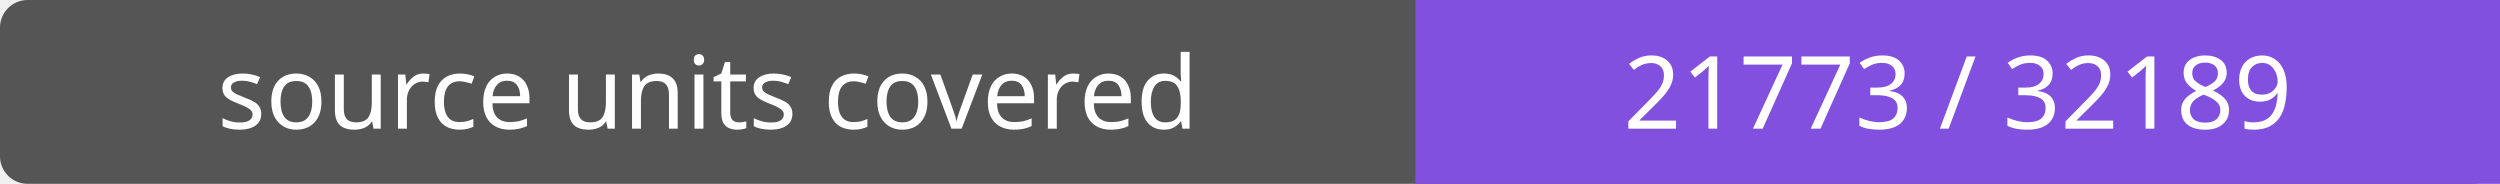
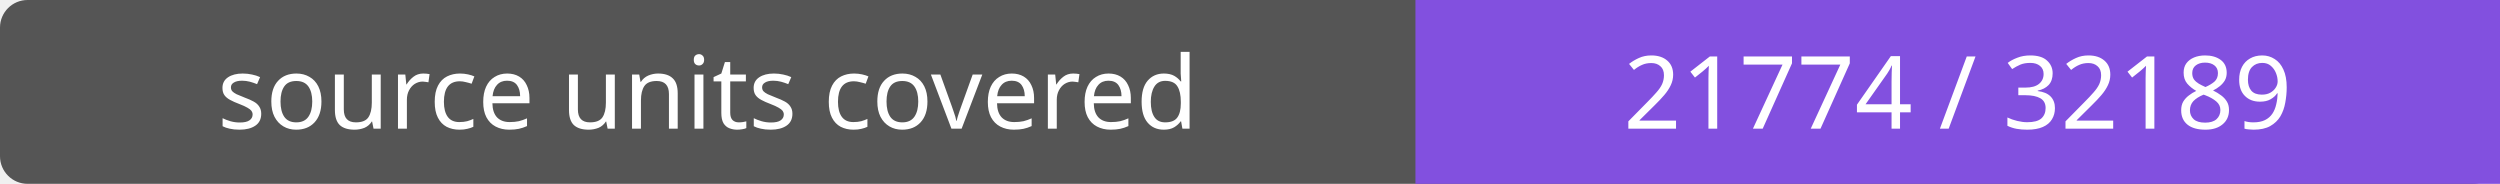
- <svg xmlns="http://www.w3.org/2000/svg" width="272" height="20" role="img" aria-label="source units covered: 21773 / 32189">
+ <svg xmlns="http://www.w3.org/2000/svg" width="272" height="20" role="img" aria-label="source units covered: 21774 / 32189">
  <rect width="272" height="20" rx="3" fill="#555" />
  <path fill="#8250df" d="M154 0h118v20H154z" />
  <g fill="#fff" text-anchor="middle" font-family="Verdana,sans-serif" font-size="11">
    <text x="77.0" y="14">source units covered</text>
-     <text x="213.0" y="14">21773 / 32189</text>
+     <text x="213.0" y="14">21774 / 32189</text>
  </g>
</svg>
